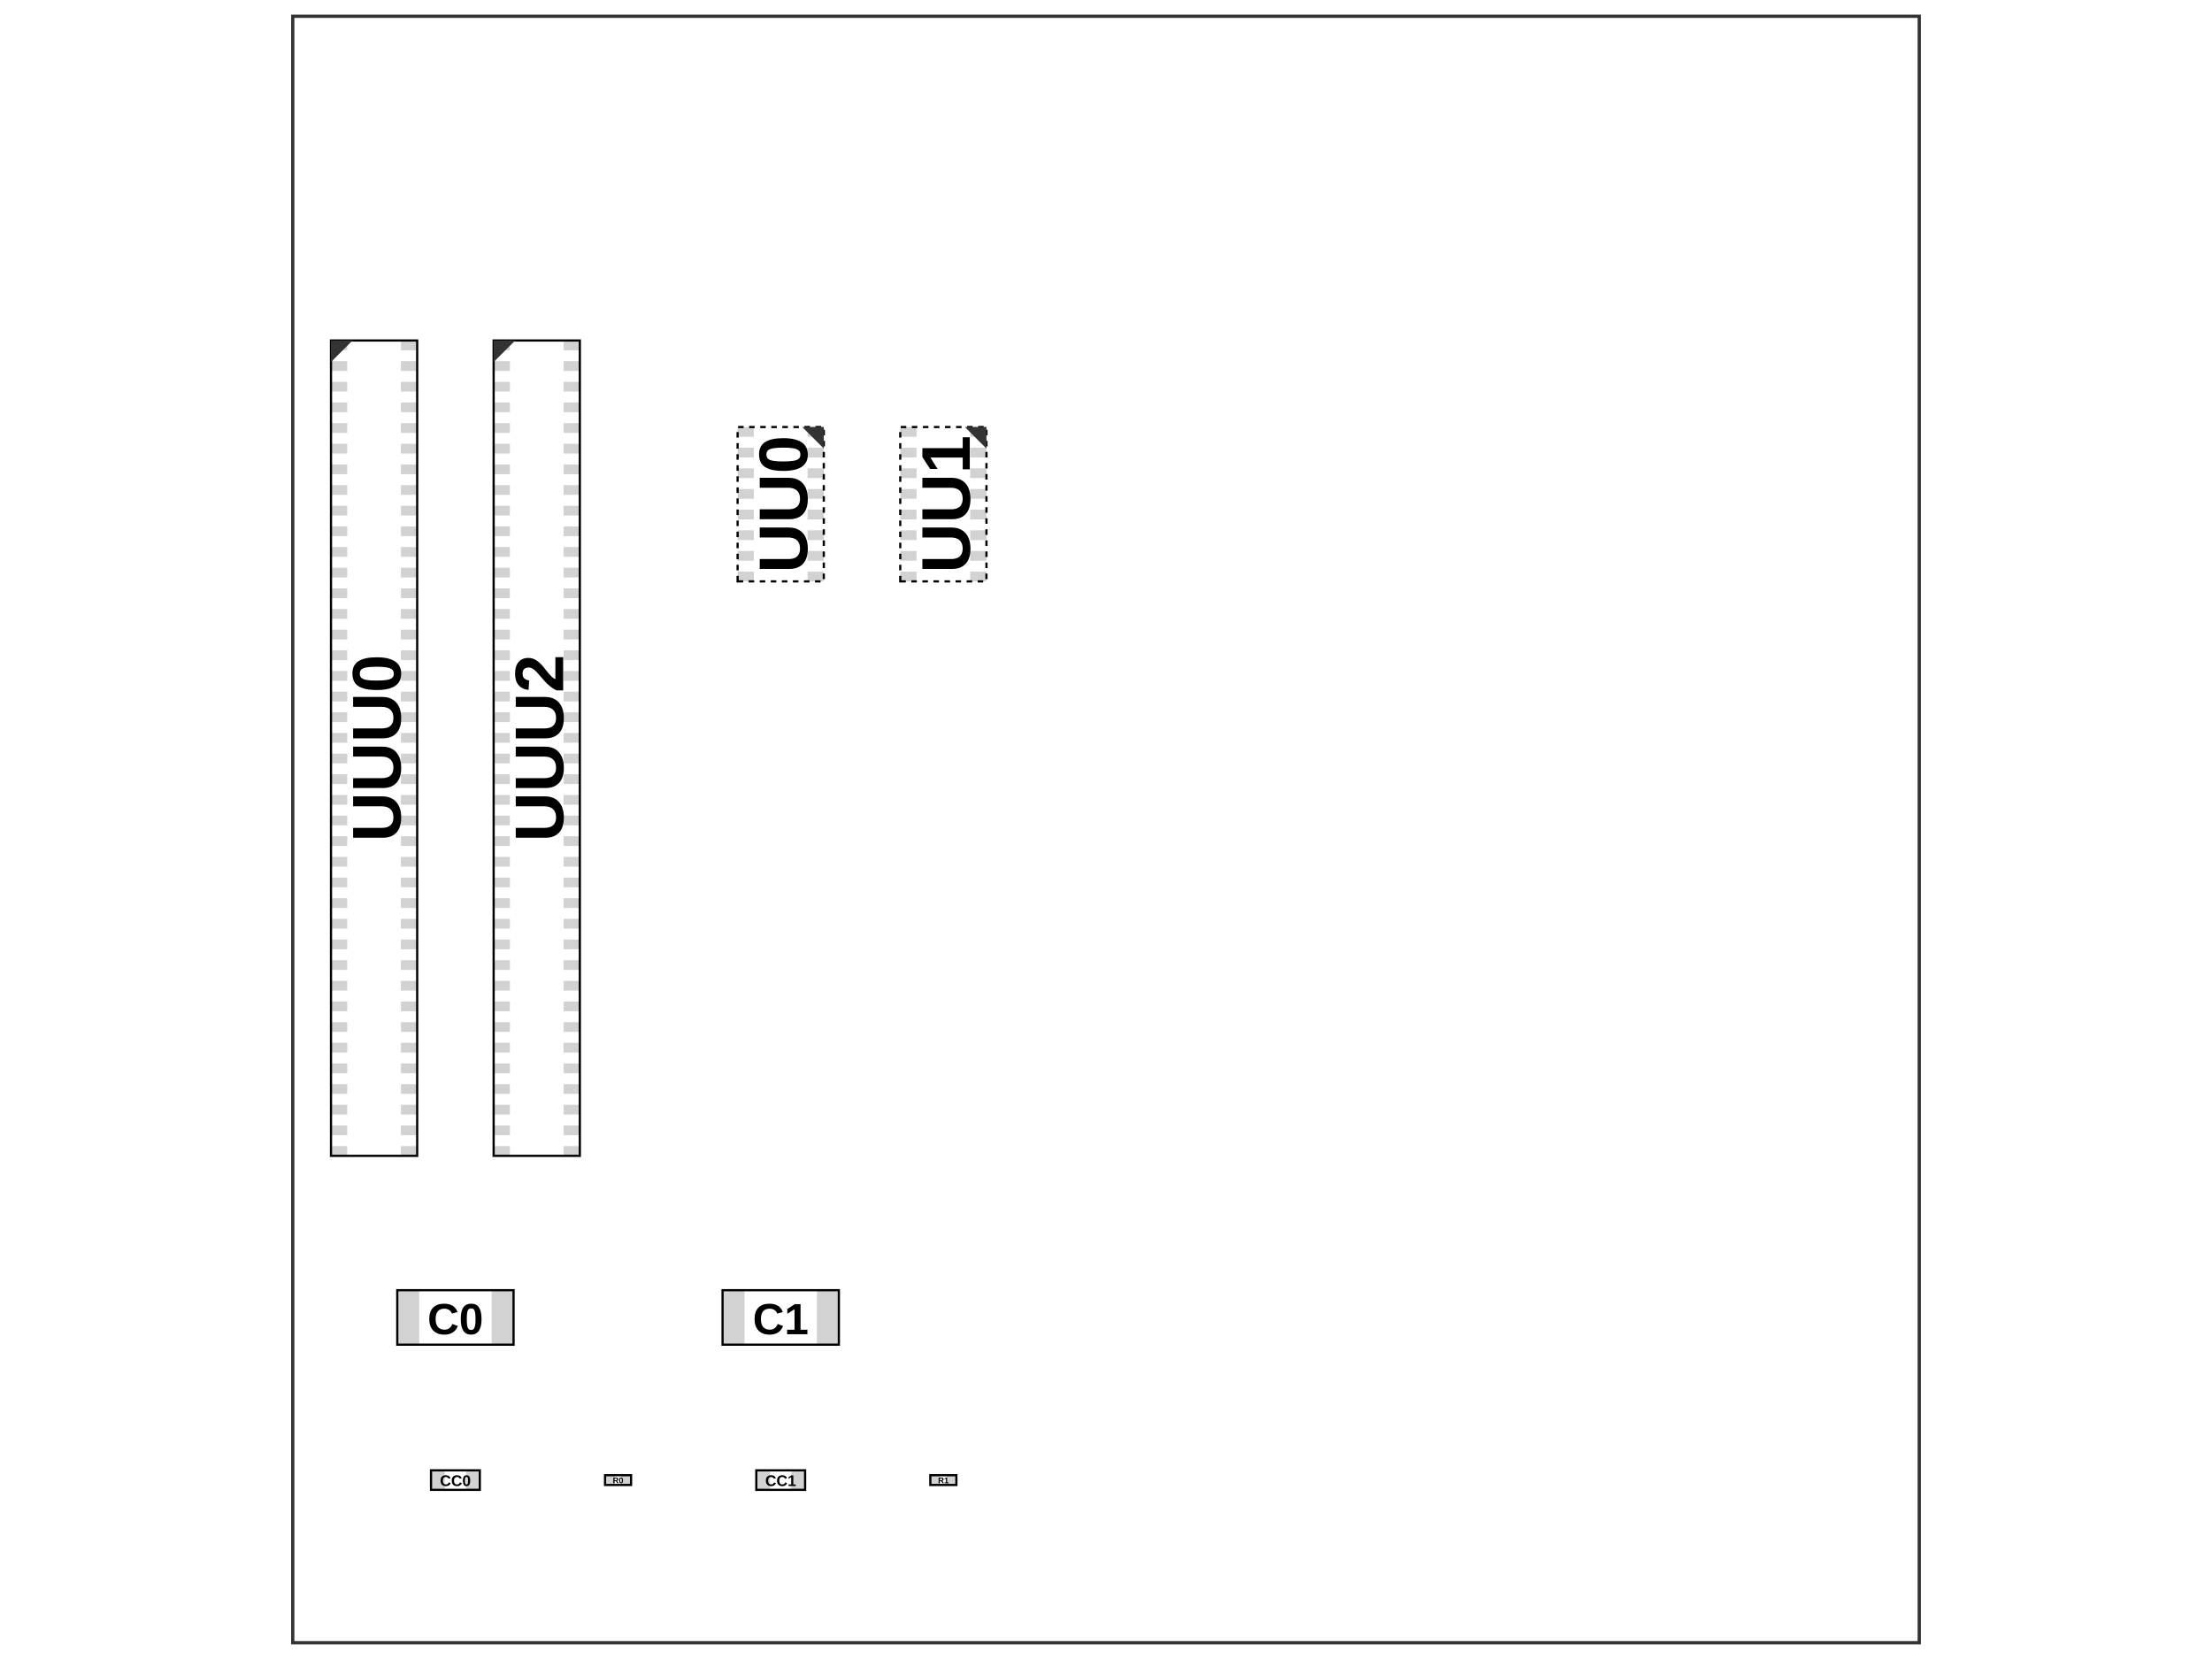
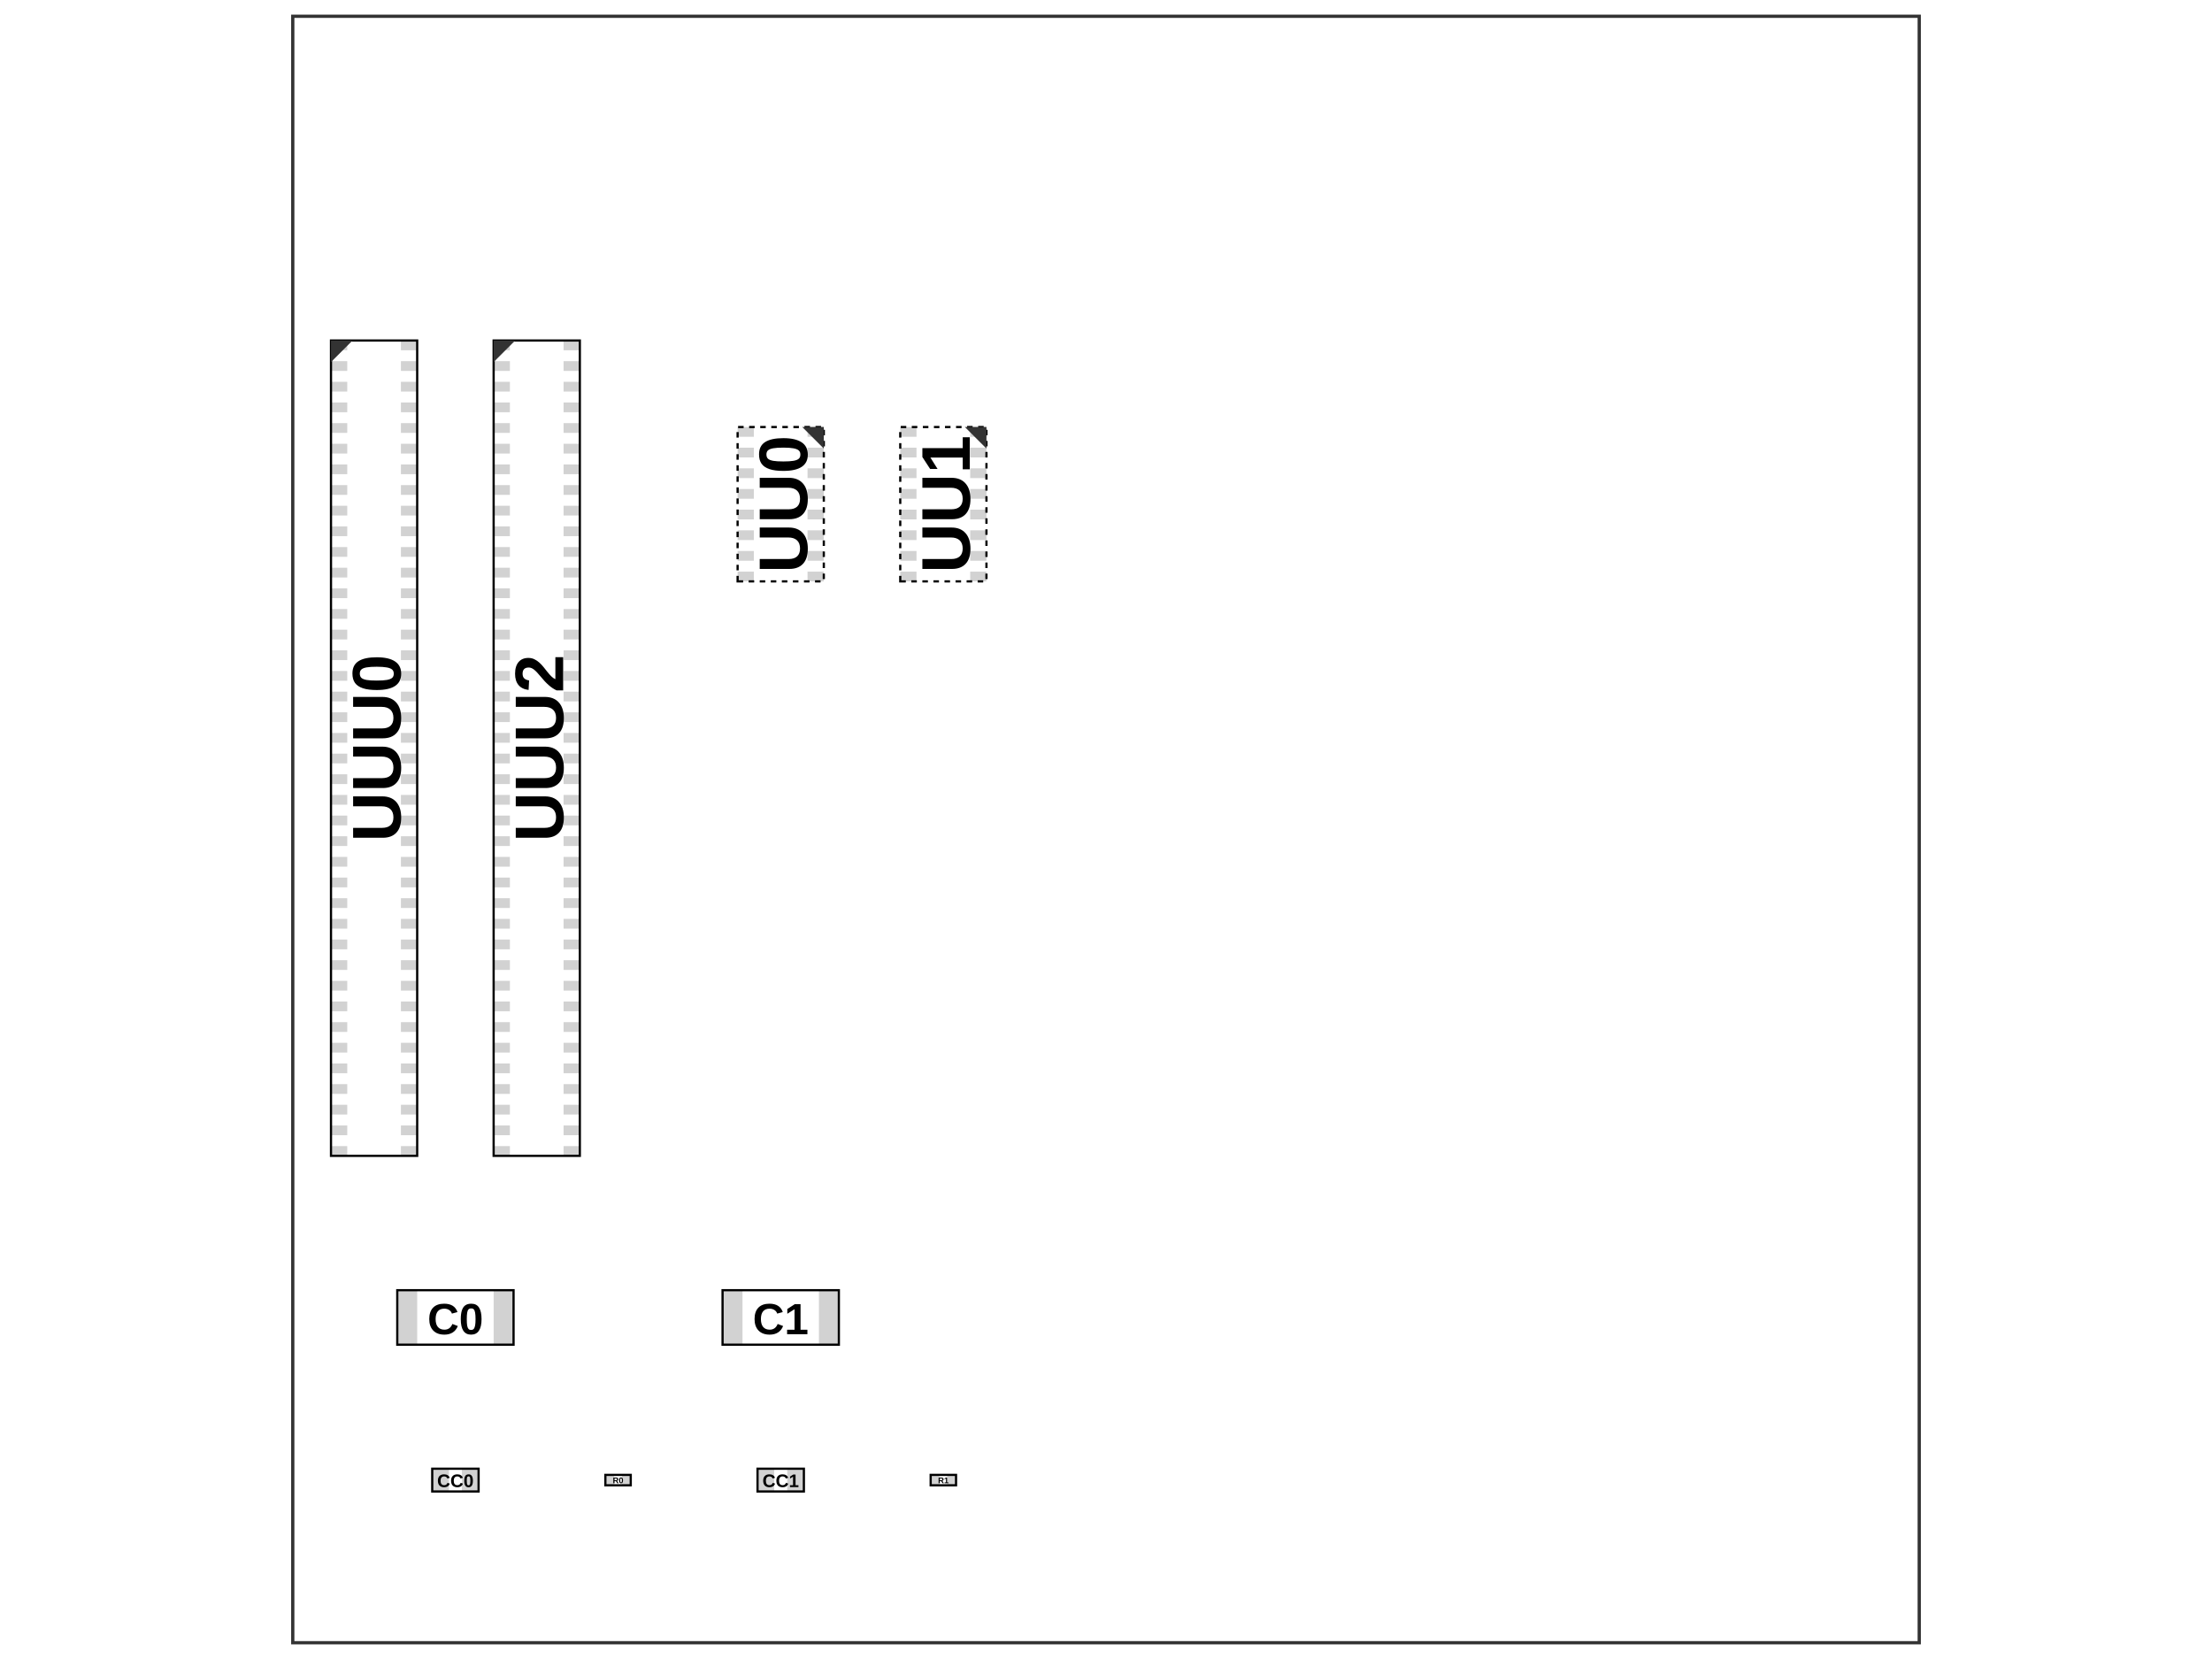
<svg xmlns="http://www.w3.org/2000/svg" width="800" height="600">
  <style>
              .assembly-component { 
                fill: none; 
                stroke: #000; 
              }
              .assembly-board { 
                fill: #f2f2f2; 
                stroke: rgb(0,0,0); 
                stroke-opacity: 0.8;
              }
              .assembly-component-label { 
                fill: #000; 
                font-family: Arial, serif;
                font-weight: bold;
                dominant-baseline: middle;
                text-anchor: middle;
              }
              .assembly-boundary { 
                fill: none; 
                stroke: #fff;
                stroke-width: 0.2; 
              }
            </style>
  <rect fill="#fff" x="0" y="0" width="800" height="600" />
  <rect class="assembly-boundary" x="105.882" y="5.882" width="588.235" height="588.235" />
  <path class="pcb-board" d="M 105.882 594.118 L 694.118 594.118 L 694.118 5.882 L 105.882 5.882 Z" fill="none" stroke="rgb(0,0,0)" stroke-opacity="0.8" stroke-width="1.176" />
-   <rect class="assembly-pad" fill="rgb(210, 210, 210)" x="218.824" y="533.529" width="3.529" height="3.529" data-layer="top" />
-   <rect class="assembly-pad" fill="rgb(210, 210, 210)" x="224.706" y="533.529" width="3.529" height="3.529" data-layer="top" />
-   <rect class="assembly-pad" fill="rgb(210, 210, 210)" x="336.471" y="533.529" width="3.529" height="3.529" data-layer="top" />
-   <rect class="assembly-pad" fill="rgb(210, 210, 210)" x="342.353" y="533.529" width="3.529" height="3.529" data-layer="top" />
-   <rect class="assembly-pad" fill="rgb(210, 210, 210)" x="143.676" y="466.618" width="7.941" height="19.706" data-layer="top" />
-   <rect class="assembly-pad" fill="rgb(210, 210, 210)" x="177.794" y="466.618" width="7.941" height="19.706" data-layer="top" />
-   <rect class="assembly-pad" fill="rgb(210, 210, 210)" x="261.324" y="466.618" width="7.941" height="19.706" data-layer="top" />
-   <rect class="assembly-pad" fill="rgb(210, 210, 210)" x="295.441" y="466.618" width="7.941" height="19.706" data-layer="top" />
-   <rect class="assembly-pad" fill="rgb(210, 210, 210)" x="155.882" y="531.765" width="5" height="7.059" data-layer="top" />
-   <rect class="assembly-pad" fill="rgb(210, 210, 210)" x="168.529" y="531.765" width="5" height="7.059" data-layer="top" />
-   <rect class="assembly-pad" fill="rgb(210, 210, 210)" x="273.529" y="531.765" width="5" height="7.059" data-layer="top" />
-   <rect class="assembly-pad" fill="rgb(210, 210, 210)" x="286.176" y="531.765" width="5" height="7.059" data-layer="top" />
+   <rect class="assembly-pad" fill="rgb(210, 210, 210)" x="218.941" y="533.412" width="3.176" height="3.765" data-layer="top" />
+   <rect class="assembly-pad" fill="rgb(210, 210, 210)" x="224.941" y="533.412" width="3.176" height="3.765" data-layer="top" />
+   <rect class="assembly-pad" fill="rgb(210, 210, 210)" x="336.588" y="533.412" width="3.176" height="3.765" data-layer="top" />
+   <rect class="assembly-pad" fill="rgb(210, 210, 210)" x="342.588" y="533.412" width="3.176" height="3.765" data-layer="top" />
+   <rect class="assembly-pad" fill="rgb(210, 210, 210)" x="143.676" y="466.618" width="7.206" height="19.706" data-layer="top" />
+   <rect class="assembly-pad" fill="rgb(210, 210, 210)" x="178.529" y="466.618" width="7.206" height="19.706" data-layer="top" />
+   <rect class="assembly-pad" fill="rgb(210, 210, 210)" x="261.324" y="466.618" width="7.206" height="19.706" data-layer="top" />
+   <rect class="assembly-pad" fill="rgb(210, 210, 210)" x="296.176" y="466.618" width="7.206" height="19.706" data-layer="top" />
+   <rect class="assembly-pad" fill="rgb(210, 210, 210)" x="156.324" y="531.176" width="6.029" height="8.235" data-layer="top" />
+   <rect class="assembly-pad" fill="rgb(210, 210, 210)" x="167.059" y="531.176" width="6.029" height="8.235" data-layer="top" />
+   <rect class="assembly-pad" fill="rgb(210, 210, 210)" x="273.971" y="531.176" width="6.029" height="8.235" data-layer="top" />
+   <rect class="assembly-pad" fill="rgb(210, 210, 210)" x="284.706" y="531.176" width="6.029" height="8.235" data-layer="top" />
  <rect class="assembly-pad" fill="rgb(210, 210, 210)" x="292.059" y="154.441" width="5.882" height="3.529" data-layer="bottom" />
  <rect class="assembly-pad" fill="rgb(210, 210, 210)" x="292.059" y="161.912" width="5.882" height="3.529" data-layer="bottom" />
  <rect class="assembly-pad" fill="rgb(210, 210, 210)" x="292.059" y="169.382" width="5.882" height="3.529" data-layer="bottom" />
  <rect class="assembly-pad" fill="rgb(210, 210, 210)" x="292.059" y="176.853" width="5.882" height="3.529" data-layer="bottom" />
  <rect class="assembly-pad" fill="rgb(210, 210, 210)" x="292.059" y="184.324" width="5.882" height="3.529" data-layer="bottom" />
  <rect class="assembly-pad" fill="rgb(210, 210, 210)" x="292.059" y="191.794" width="5.882" height="3.529" data-layer="bottom" />
  <rect class="assembly-pad" fill="rgb(210, 210, 210)" x="292.059" y="199.265" width="5.882" height="3.529" data-layer="bottom" />
  <rect class="assembly-pad" fill="rgb(210, 210, 210)" x="292.059" y="206.735" width="5.882" height="3.529" data-layer="bottom" />
  <rect class="assembly-pad" fill="rgb(210, 210, 210)" x="266.765" y="206.735" width="5.882" height="3.529" data-layer="bottom" />
  <rect class="assembly-pad" fill="rgb(210, 210, 210)" x="266.765" y="199.265" width="5.882" height="3.529" data-layer="bottom" />
  <rect class="assembly-pad" fill="rgb(210, 210, 210)" x="266.765" y="191.794" width="5.882" height="3.529" data-layer="bottom" />
  <rect class="assembly-pad" fill="rgb(210, 210, 210)" x="266.765" y="184.324" width="5.882" height="3.529" data-layer="bottom" />
  <rect class="assembly-pad" fill="rgb(210, 210, 210)" x="266.765" y="176.853" width="5.882" height="3.529" data-layer="bottom" />
  <rect class="assembly-pad" fill="rgb(210, 210, 210)" x="266.765" y="169.382" width="5.882" height="3.529" data-layer="bottom" />
  <rect class="assembly-pad" fill="rgb(210, 210, 210)" x="266.765" y="161.912" width="5.882" height="3.529" data-layer="bottom" />
  <rect class="assembly-pad" fill="rgb(210, 210, 210)" x="266.765" y="154.441" width="5.882" height="3.529" data-layer="bottom" />
  <rect class="assembly-pad" fill="rgb(210, 210, 210)" x="350.882" y="154.441" width="5.882" height="3.529" data-layer="bottom" />
  <rect class="assembly-pad" fill="rgb(210, 210, 210)" x="350.882" y="161.912" width="5.882" height="3.529" data-layer="bottom" />
  <rect class="assembly-pad" fill="rgb(210, 210, 210)" x="350.882" y="169.382" width="5.882" height="3.529" data-layer="bottom" />
  <rect class="assembly-pad" fill="rgb(210, 210, 210)" x="350.882" y="176.853" width="5.882" height="3.529" data-layer="bottom" />
  <rect class="assembly-pad" fill="rgb(210, 210, 210)" x="350.882" y="184.324" width="5.882" height="3.529" data-layer="bottom" />
  <rect class="assembly-pad" fill="rgb(210, 210, 210)" x="350.882" y="191.794" width="5.882" height="3.529" data-layer="bottom" />
  <rect class="assembly-pad" fill="rgb(210, 210, 210)" x="350.882" y="199.265" width="5.882" height="3.529" data-layer="bottom" />
  <rect class="assembly-pad" fill="rgb(210, 210, 210)" x="350.882" y="206.735" width="5.882" height="3.529" data-layer="bottom" />
  <rect class="assembly-pad" fill="rgb(210, 210, 210)" x="325.588" y="206.735" width="5.882" height="3.529" data-layer="bottom" />
  <rect class="assembly-pad" fill="rgb(210, 210, 210)" x="325.588" y="199.265" width="5.882" height="3.529" data-layer="bottom" />
  <rect class="assembly-pad" fill="rgb(210, 210, 210)" x="325.588" y="191.794" width="5.882" height="3.529" data-layer="bottom" />
  <rect class="assembly-pad" fill="rgb(210, 210, 210)" x="325.588" y="184.324" width="5.882" height="3.529" data-layer="bottom" />
  <rect class="assembly-pad" fill="rgb(210, 210, 210)" x="325.588" y="176.853" width="5.882" height="3.529" data-layer="bottom" />
  <rect class="assembly-pad" fill="rgb(210, 210, 210)" x="325.588" y="169.382" width="5.882" height="3.529" data-layer="bottom" />
  <rect class="assembly-pad" fill="rgb(210, 210, 210)" x="325.588" y="161.912" width="5.882" height="3.529" data-layer="bottom" />
  <rect class="assembly-pad" fill="rgb(210, 210, 210)" x="325.588" y="154.441" width="5.882" height="3.529" data-layer="bottom" />
  <rect class="assembly-pad" fill="rgb(210, 210, 210)" x="119.706" y="123.147" width="5.882" height="3.529" data-layer="top" />
  <rect class="assembly-pad" fill="rgb(210, 210, 210)" x="119.706" y="130.618" width="5.882" height="3.529" data-layer="top" />
  <rect class="assembly-pad" fill="rgb(210, 210, 210)" x="119.706" y="138.088" width="5.882" height="3.529" data-layer="top" />
  <rect class="assembly-pad" fill="rgb(210, 210, 210)" x="119.706" y="145.559" width="5.882" height="3.529" data-layer="top" />
  <rect class="assembly-pad" fill="rgb(210, 210, 210)" x="119.706" y="153.029" width="5.882" height="3.529" data-layer="top" />
  <rect class="assembly-pad" fill="rgb(210, 210, 210)" x="119.706" y="160.5" width="5.882" height="3.529" data-layer="top" />
  <rect class="assembly-pad" fill="rgb(210, 210, 210)" x="119.706" y="167.971" width="5.882" height="3.529" data-layer="top" />
  <rect class="assembly-pad" fill="rgb(210, 210, 210)" x="119.706" y="175.441" width="5.882" height="3.529" data-layer="top" />
  <rect class="assembly-pad" fill="rgb(210, 210, 210)" x="119.706" y="182.912" width="5.882" height="3.529" data-layer="top" />
  <rect class="assembly-pad" fill="rgb(210, 210, 210)" x="119.706" y="190.382" width="5.882" height="3.529" data-layer="top" />
  <rect class="assembly-pad" fill="rgb(210, 210, 210)" x="119.706" y="197.853" width="5.882" height="3.529" data-layer="top" />
  <rect class="assembly-pad" fill="rgb(210, 210, 210)" x="119.706" y="205.324" width="5.882" height="3.529" data-layer="top" />
  <rect class="assembly-pad" fill="rgb(210, 210, 210)" x="119.706" y="212.794" width="5.882" height="3.529" data-layer="top" />
  <rect class="assembly-pad" fill="rgb(210, 210, 210)" x="119.706" y="220.265" width="5.882" height="3.529" data-layer="top" />
  <rect class="assembly-pad" fill="rgb(210, 210, 210)" x="119.706" y="227.735" width="5.882" height="3.529" data-layer="top" />
  <rect class="assembly-pad" fill="rgb(210, 210, 210)" x="119.706" y="235.206" width="5.882" height="3.529" data-layer="top" />
  <rect class="assembly-pad" fill="rgb(210, 210, 210)" x="119.706" y="242.676" width="5.882" height="3.529" data-layer="top" />
  <rect class="assembly-pad" fill="rgb(210, 210, 210)" x="119.706" y="250.147" width="5.882" height="3.529" data-layer="top" />
  <rect class="assembly-pad" fill="rgb(210, 210, 210)" x="119.706" y="257.618" width="5.882" height="3.529" data-layer="top" />
  <rect class="assembly-pad" fill="rgb(210, 210, 210)" x="119.706" y="265.088" width="5.882" height="3.529" data-layer="top" />
  <rect class="assembly-pad" fill="rgb(210, 210, 210)" x="119.706" y="272.559" width="5.882" height="3.529" data-layer="top" />
  <rect class="assembly-pad" fill="rgb(210, 210, 210)" x="119.706" y="280.029" width="5.882" height="3.529" data-layer="top" />
  <rect class="assembly-pad" fill="rgb(210, 210, 210)" x="119.706" y="287.5" width="5.882" height="3.529" data-layer="top" />
  <rect class="assembly-pad" fill="rgb(210, 210, 210)" x="119.706" y="294.971" width="5.882" height="3.529" data-layer="top" />
  <rect class="assembly-pad" fill="rgb(210, 210, 210)" x="119.706" y="302.441" width="5.882" height="3.529" data-layer="top" />
  <rect class="assembly-pad" fill="rgb(210, 210, 210)" x="119.706" y="309.912" width="5.882" height="3.529" data-layer="top" />
  <rect class="assembly-pad" fill="rgb(210, 210, 210)" x="119.706" y="317.382" width="5.882" height="3.529" data-layer="top" />
  <rect class="assembly-pad" fill="rgb(210, 210, 210)" x="119.706" y="324.853" width="5.882" height="3.529" data-layer="top" />
  <rect class="assembly-pad" fill="rgb(210, 210, 210)" x="119.706" y="332.324" width="5.882" height="3.529" data-layer="top" />
  <rect class="assembly-pad" fill="rgb(210, 210, 210)" x="119.706" y="339.794" width="5.882" height="3.529" data-layer="top" />
  <rect class="assembly-pad" fill="rgb(210, 210, 210)" x="119.706" y="347.265" width="5.882" height="3.529" data-layer="top" />
  <rect class="assembly-pad" fill="rgb(210, 210, 210)" x="119.706" y="354.735" width="5.882" height="3.529" data-layer="top" />
  <rect class="assembly-pad" fill="rgb(210, 210, 210)" x="119.706" y="362.206" width="5.882" height="3.529" data-layer="top" />
  <rect class="assembly-pad" fill="rgb(210, 210, 210)" x="119.706" y="369.676" width="5.882" height="3.529" data-layer="top" />
  <rect class="assembly-pad" fill="rgb(210, 210, 210)" x="119.706" y="377.147" width="5.882" height="3.529" data-layer="top" />
  <rect class="assembly-pad" fill="rgb(210, 210, 210)" x="119.706" y="384.618" width="5.882" height="3.529" data-layer="top" />
  <rect class="assembly-pad" fill="rgb(210, 210, 210)" x="119.706" y="392.088" width="5.882" height="3.529" data-layer="top" />
  <rect class="assembly-pad" fill="rgb(210, 210, 210)" x="119.706" y="399.559" width="5.882" height="3.529" data-layer="top" />
  <rect class="assembly-pad" fill="rgb(210, 210, 210)" x="119.706" y="407.029" width="5.882" height="3.529" data-layer="top" />
  <rect class="assembly-pad" fill="rgb(210, 210, 210)" x="119.706" y="414.5" width="5.882" height="3.529" data-layer="top" />
  <rect class="assembly-pad" fill="rgb(210, 210, 210)" x="145" y="414.5" width="5.882" height="3.529" data-layer="top" />
  <rect class="assembly-pad" fill="rgb(210, 210, 210)" x="145" y="407.029" width="5.882" height="3.529" data-layer="top" />
  <rect class="assembly-pad" fill="rgb(210, 210, 210)" x="145" y="399.559" width="5.882" height="3.529" data-layer="top" />
  <rect class="assembly-pad" fill="rgb(210, 210, 210)" x="145" y="392.088" width="5.882" height="3.529" data-layer="top" />
  <rect class="assembly-pad" fill="rgb(210, 210, 210)" x="145" y="384.618" width="5.882" height="3.529" data-layer="top" />
  <rect class="assembly-pad" fill="rgb(210, 210, 210)" x="145" y="377.147" width="5.882" height="3.529" data-layer="top" />
  <rect class="assembly-pad" fill="rgb(210, 210, 210)" x="145" y="369.676" width="5.882" height="3.529" data-layer="top" />
  <rect class="assembly-pad" fill="rgb(210, 210, 210)" x="145" y="362.206" width="5.882" height="3.529" data-layer="top" />
  <rect class="assembly-pad" fill="rgb(210, 210, 210)" x="145" y="354.735" width="5.882" height="3.529" data-layer="top" />
  <rect class="assembly-pad" fill="rgb(210, 210, 210)" x="145" y="347.265" width="5.882" height="3.529" data-layer="top" />
  <rect class="assembly-pad" fill="rgb(210, 210, 210)" x="145" y="339.794" width="5.882" height="3.529" data-layer="top" />
  <rect class="assembly-pad" fill="rgb(210, 210, 210)" x="145" y="332.324" width="5.882" height="3.529" data-layer="top" />
  <rect class="assembly-pad" fill="rgb(210, 210, 210)" x="145" y="324.853" width="5.882" height="3.529" data-layer="top" />
  <rect class="assembly-pad" fill="rgb(210, 210, 210)" x="145" y="317.382" width="5.882" height="3.529" data-layer="top" />
  <rect class="assembly-pad" fill="rgb(210, 210, 210)" x="145" y="309.912" width="5.882" height="3.529" data-layer="top" />
  <rect class="assembly-pad" fill="rgb(210, 210, 210)" x="145" y="302.441" width="5.882" height="3.529" data-layer="top" />
  <rect class="assembly-pad" fill="rgb(210, 210, 210)" x="145" y="294.971" width="5.882" height="3.529" data-layer="top" />
  <rect class="assembly-pad" fill="rgb(210, 210, 210)" x="145" y="287.5" width="5.882" height="3.529" data-layer="top" />
  <rect class="assembly-pad" fill="rgb(210, 210, 210)" x="145" y="280.029" width="5.882" height="3.529" data-layer="top" />
  <rect class="assembly-pad" fill="rgb(210, 210, 210)" x="145" y="272.559" width="5.882" height="3.529" data-layer="top" />
  <rect class="assembly-pad" fill="rgb(210, 210, 210)" x="145" y="265.088" width="5.882" height="3.529" data-layer="top" />
  <rect class="assembly-pad" fill="rgb(210, 210, 210)" x="145" y="257.618" width="5.882" height="3.529" data-layer="top" />
  <rect class="assembly-pad" fill="rgb(210, 210, 210)" x="145" y="250.147" width="5.882" height="3.529" data-layer="top" />
  <rect class="assembly-pad" fill="rgb(210, 210, 210)" x="145" y="242.676" width="5.882" height="3.529" data-layer="top" />
  <rect class="assembly-pad" fill="rgb(210, 210, 210)" x="145" y="235.206" width="5.882" height="3.529" data-layer="top" />
  <rect class="assembly-pad" fill="rgb(210, 210, 210)" x="145" y="227.735" width="5.882" height="3.529" data-layer="top" />
  <rect class="assembly-pad" fill="rgb(210, 210, 210)" x="145" y="220.265" width="5.882" height="3.529" data-layer="top" />
  <rect class="assembly-pad" fill="rgb(210, 210, 210)" x="145" y="212.794" width="5.882" height="3.529" data-layer="top" />
  <rect class="assembly-pad" fill="rgb(210, 210, 210)" x="145" y="205.324" width="5.882" height="3.529" data-layer="top" />
  <rect class="assembly-pad" fill="rgb(210, 210, 210)" x="145" y="197.853" width="5.882" height="3.529" data-layer="top" />
  <rect class="assembly-pad" fill="rgb(210, 210, 210)" x="145" y="190.382" width="5.882" height="3.529" data-layer="top" />
  <rect class="assembly-pad" fill="rgb(210, 210, 210)" x="145" y="182.912" width="5.882" height="3.529" data-layer="top" />
  <rect class="assembly-pad" fill="rgb(210, 210, 210)" x="145" y="175.441" width="5.882" height="3.529" data-layer="top" />
  <rect class="assembly-pad" fill="rgb(210, 210, 210)" x="145" y="167.971" width="5.882" height="3.529" data-layer="top" />
  <rect class="assembly-pad" fill="rgb(210, 210, 210)" x="145" y="160.5" width="5.882" height="3.529" data-layer="top" />
  <rect class="assembly-pad" fill="rgb(210, 210, 210)" x="145" y="153.029" width="5.882" height="3.529" data-layer="top" />
  <rect class="assembly-pad" fill="rgb(210, 210, 210)" x="145" y="145.559" width="5.882" height="3.529" data-layer="top" />
  <rect class="assembly-pad" fill="rgb(210, 210, 210)" x="145" y="138.088" width="5.882" height="3.529" data-layer="top" />
  <rect class="assembly-pad" fill="rgb(210, 210, 210)" x="145" y="130.618" width="5.882" height="3.529" data-layer="top" />
  <rect class="assembly-pad" fill="rgb(210, 210, 210)" x="145" y="123.147" width="5.882" height="3.529" data-layer="top" />
  <rect class="assembly-pad" fill="rgb(210, 210, 210)" x="178.529" y="123.147" width="5.882" height="3.529" data-layer="top" />
  <rect class="assembly-pad" fill="rgb(210, 210, 210)" x="178.529" y="130.618" width="5.882" height="3.529" data-layer="top" />
  <rect class="assembly-pad" fill="rgb(210, 210, 210)" x="178.529" y="138.088" width="5.882" height="3.529" data-layer="top" />
  <rect class="assembly-pad" fill="rgb(210, 210, 210)" x="178.529" y="145.559" width="5.882" height="3.529" data-layer="top" />
  <rect class="assembly-pad" fill="rgb(210, 210, 210)" x="178.529" y="153.029" width="5.882" height="3.529" data-layer="top" />
  <rect class="assembly-pad" fill="rgb(210, 210, 210)" x="178.529" y="160.5" width="5.882" height="3.529" data-layer="top" />
  <rect class="assembly-pad" fill="rgb(210, 210, 210)" x="178.529" y="167.971" width="5.882" height="3.529" data-layer="top" />
  <rect class="assembly-pad" fill="rgb(210, 210, 210)" x="178.529" y="175.441" width="5.882" height="3.529" data-layer="top" />
  <rect class="assembly-pad" fill="rgb(210, 210, 210)" x="178.529" y="182.912" width="5.882" height="3.529" data-layer="top" />
  <rect class="assembly-pad" fill="rgb(210, 210, 210)" x="178.529" y="190.382" width="5.882" height="3.529" data-layer="top" />
  <rect class="assembly-pad" fill="rgb(210, 210, 210)" x="178.529" y="197.853" width="5.882" height="3.529" data-layer="top" />
  <rect class="assembly-pad" fill="rgb(210, 210, 210)" x="178.529" y="205.324" width="5.882" height="3.529" data-layer="top" />
  <rect class="assembly-pad" fill="rgb(210, 210, 210)" x="178.529" y="212.794" width="5.882" height="3.529" data-layer="top" />
  <rect class="assembly-pad" fill="rgb(210, 210, 210)" x="178.529" y="220.265" width="5.882" height="3.529" data-layer="top" />
  <rect class="assembly-pad" fill="rgb(210, 210, 210)" x="178.529" y="227.735" width="5.882" height="3.529" data-layer="top" />
  <rect class="assembly-pad" fill="rgb(210, 210, 210)" x="178.529" y="235.206" width="5.882" height="3.529" data-layer="top" />
  <rect class="assembly-pad" fill="rgb(210, 210, 210)" x="178.529" y="242.676" width="5.882" height="3.529" data-layer="top" />
  <rect class="assembly-pad" fill="rgb(210, 210, 210)" x="178.529" y="250.147" width="5.882" height="3.529" data-layer="top" />
  <rect class="assembly-pad" fill="rgb(210, 210, 210)" x="178.529" y="257.618" width="5.882" height="3.529" data-layer="top" />
  <rect class="assembly-pad" fill="rgb(210, 210, 210)" x="178.529" y="265.088" width="5.882" height="3.529" data-layer="top" />
  <rect class="assembly-pad" fill="rgb(210, 210, 210)" x="178.529" y="272.559" width="5.882" height="3.529" data-layer="top" />
  <rect class="assembly-pad" fill="rgb(210, 210, 210)" x="178.529" y="280.029" width="5.882" height="3.529" data-layer="top" />
  <rect class="assembly-pad" fill="rgb(210, 210, 210)" x="178.529" y="287.5" width="5.882" height="3.529" data-layer="top" />
  <rect class="assembly-pad" fill="rgb(210, 210, 210)" x="178.529" y="294.971" width="5.882" height="3.529" data-layer="top" />
  <rect class="assembly-pad" fill="rgb(210, 210, 210)" x="178.529" y="302.441" width="5.882" height="3.529" data-layer="top" />
  <rect class="assembly-pad" fill="rgb(210, 210, 210)" x="178.529" y="309.912" width="5.882" height="3.529" data-layer="top" />
  <rect class="assembly-pad" fill="rgb(210, 210, 210)" x="178.529" y="317.382" width="5.882" height="3.529" data-layer="top" />
  <rect class="assembly-pad" fill="rgb(210, 210, 210)" x="178.529" y="324.853" width="5.882" height="3.529" data-layer="top" />
  <rect class="assembly-pad" fill="rgb(210, 210, 210)" x="178.529" y="332.324" width="5.882" height="3.529" data-layer="top" />
  <rect class="assembly-pad" fill="rgb(210, 210, 210)" x="178.529" y="339.794" width="5.882" height="3.529" data-layer="top" />
  <rect class="assembly-pad" fill="rgb(210, 210, 210)" x="178.529" y="347.265" width="5.882" height="3.529" data-layer="top" />
  <rect class="assembly-pad" fill="rgb(210, 210, 210)" x="178.529" y="354.735" width="5.882" height="3.529" data-layer="top" />
  <rect class="assembly-pad" fill="rgb(210, 210, 210)" x="178.529" y="362.206" width="5.882" height="3.529" data-layer="top" />
  <rect class="assembly-pad" fill="rgb(210, 210, 210)" x="178.529" y="369.676" width="5.882" height="3.529" data-layer="top" />
  <rect class="assembly-pad" fill="rgb(210, 210, 210)" x="178.529" y="377.147" width="5.882" height="3.529" data-layer="top" />
  <rect class="assembly-pad" fill="rgb(210, 210, 210)" x="178.529" y="384.618" width="5.882" height="3.529" data-layer="top" />
  <rect class="assembly-pad" fill="rgb(210, 210, 210)" x="178.529" y="392.088" width="5.882" height="3.529" data-layer="top" />
  <rect class="assembly-pad" fill="rgb(210, 210, 210)" x="178.529" y="399.559" width="5.882" height="3.529" data-layer="top" />
  <rect class="assembly-pad" fill="rgb(210, 210, 210)" x="178.529" y="407.029" width="5.882" height="3.529" data-layer="top" />
  <rect class="assembly-pad" fill="rgb(210, 210, 210)" x="178.529" y="414.5" width="5.882" height="3.529" data-layer="top" />
  <rect class="assembly-pad" fill="rgb(210, 210, 210)" x="203.824" y="414.5" width="5.882" height="3.529" data-layer="top" />
  <rect class="assembly-pad" fill="rgb(210, 210, 210)" x="203.824" y="407.029" width="5.882" height="3.529" data-layer="top" />
  <rect class="assembly-pad" fill="rgb(210, 210, 210)" x="203.824" y="399.559" width="5.882" height="3.529" data-layer="top" />
  <rect class="assembly-pad" fill="rgb(210, 210, 210)" x="203.824" y="392.088" width="5.882" height="3.529" data-layer="top" />
  <rect class="assembly-pad" fill="rgb(210, 210, 210)" x="203.824" y="384.618" width="5.882" height="3.529" data-layer="top" />
  <rect class="assembly-pad" fill="rgb(210, 210, 210)" x="203.824" y="377.147" width="5.882" height="3.529" data-layer="top" />
  <rect class="assembly-pad" fill="rgb(210, 210, 210)" x="203.824" y="369.676" width="5.882" height="3.529" data-layer="top" />
  <rect class="assembly-pad" fill="rgb(210, 210, 210)" x="203.824" y="362.206" width="5.882" height="3.529" data-layer="top" />
  <rect class="assembly-pad" fill="rgb(210, 210, 210)" x="203.824" y="354.735" width="5.882" height="3.529" data-layer="top" />
  <rect class="assembly-pad" fill="rgb(210, 210, 210)" x="203.824" y="347.265" width="5.882" height="3.529" data-layer="top" />
  <rect class="assembly-pad" fill="rgb(210, 210, 210)" x="203.824" y="339.794" width="5.882" height="3.529" data-layer="top" />
  <rect class="assembly-pad" fill="rgb(210, 210, 210)" x="203.824" y="332.324" width="5.882" height="3.529" data-layer="top" />
  <rect class="assembly-pad" fill="rgb(210, 210, 210)" x="203.824" y="324.853" width="5.882" height="3.529" data-layer="top" />
  <rect class="assembly-pad" fill="rgb(210, 210, 210)" x="203.824" y="317.382" width="5.882" height="3.529" data-layer="top" />
  <rect class="assembly-pad" fill="rgb(210, 210, 210)" x="203.824" y="309.912" width="5.882" height="3.529" data-layer="top" />
  <rect class="assembly-pad" fill="rgb(210, 210, 210)" x="203.824" y="302.441" width="5.882" height="3.529" data-layer="top" />
  <rect class="assembly-pad" fill="rgb(210, 210, 210)" x="203.824" y="294.971" width="5.882" height="3.529" data-layer="top" />
  <rect class="assembly-pad" fill="rgb(210, 210, 210)" x="203.824" y="287.5" width="5.882" height="3.529" data-layer="top" />
  <rect class="assembly-pad" fill="rgb(210, 210, 210)" x="203.824" y="280.029" width="5.882" height="3.529" data-layer="top" />
  <rect class="assembly-pad" fill="rgb(210, 210, 210)" x="203.824" y="272.559" width="5.882" height="3.529" data-layer="top" />
  <rect class="assembly-pad" fill="rgb(210, 210, 210)" x="203.824" y="265.088" width="5.882" height="3.529" data-layer="top" />
  <rect class="assembly-pad" fill="rgb(210, 210, 210)" x="203.824" y="257.618" width="5.882" height="3.529" data-layer="top" />
  <rect class="assembly-pad" fill="rgb(210, 210, 210)" x="203.824" y="250.147" width="5.882" height="3.529" data-layer="top" />
  <rect class="assembly-pad" fill="rgb(210, 210, 210)" x="203.824" y="242.676" width="5.882" height="3.529" data-layer="top" />
  <rect class="assembly-pad" fill="rgb(210, 210, 210)" x="203.824" y="235.206" width="5.882" height="3.529" data-layer="top" />
  <rect class="assembly-pad" fill="rgb(210, 210, 210)" x="203.824" y="227.735" width="5.882" height="3.529" data-layer="top" />
  <rect class="assembly-pad" fill="rgb(210, 210, 210)" x="203.824" y="220.265" width="5.882" height="3.529" data-layer="top" />
  <rect class="assembly-pad" fill="rgb(210, 210, 210)" x="203.824" y="212.794" width="5.882" height="3.529" data-layer="top" />
  <rect class="assembly-pad" fill="rgb(210, 210, 210)" x="203.824" y="205.324" width="5.882" height="3.529" data-layer="top" />
  <rect class="assembly-pad" fill="rgb(210, 210, 210)" x="203.824" y="197.853" width="5.882" height="3.529" data-layer="top" />
  <rect class="assembly-pad" fill="rgb(210, 210, 210)" x="203.824" y="190.382" width="5.882" height="3.529" data-layer="top" />
  <rect class="assembly-pad" fill="rgb(210, 210, 210)" x="203.824" y="182.912" width="5.882" height="3.529" data-layer="top" />
  <rect class="assembly-pad" fill="rgb(210, 210, 210)" x="203.824" y="175.441" width="5.882" height="3.529" data-layer="top" />
  <rect class="assembly-pad" fill="rgb(210, 210, 210)" x="203.824" y="167.971" width="5.882" height="3.529" data-layer="top" />
  <rect class="assembly-pad" fill="rgb(210, 210, 210)" x="203.824" y="160.5" width="5.882" height="3.529" data-layer="top" />
  <rect class="assembly-pad" fill="rgb(210, 210, 210)" x="203.824" y="153.029" width="5.882" height="3.529" data-layer="top" />
  <rect class="assembly-pad" fill="rgb(210, 210, 210)" x="203.824" y="145.559" width="5.882" height="3.529" data-layer="top" />
  <rect class="assembly-pad" fill="rgb(210, 210, 210)" x="203.824" y="138.088" width="5.882" height="3.529" data-layer="top" />
  <rect class="assembly-pad" fill="rgb(210, 210, 210)" x="203.824" y="130.618" width="5.882" height="3.529" data-layer="top" />
  <rect class="assembly-pad" fill="rgb(210, 210, 210)" x="203.824" y="123.147" width="5.882" height="3.529" data-layer="top" />
  <g transform="translate(223.5294, 535.2941) scale(1, -1)">
-     <path class="assembly-component" d="M-4.706,-1.765 L4.706,-1.765 L4.706,1.765 L-4.706,1.765 Z" stroke-width="0.80" transform="rotate(0)" stroke-dasharray="" />
+     <path class="assembly-component" d="M-4.588,-1.882 L4.588,-1.882 L4.588,1.882 L-4.588,1.882 Z" stroke-width="0.80" transform="rotate(0)" stroke-dasharray="" />
    <text x="0" y="0" class="assembly-component-label" text-anchor="middle" dy=".10em" style="pointer-events: none" font-size="3.0px" transform="scale(1, -1)">R0</text>
  </g>
  <g transform="translate(341.1765, 535.2941) scale(1, -1)">
-     <path class="assembly-component" d="M-4.706,-1.765 L4.706,-1.765 L4.706,1.765 L-4.706,1.765 Z" stroke-width="0.80" transform="rotate(0)" stroke-dasharray="" />
+     <path class="assembly-component" d="M-4.588,-1.882 L4.588,-1.882 L4.588,1.882 L-4.588,1.882 Z" stroke-width="0.80" transform="rotate(0)" stroke-dasharray="" />
    <text x="0" y="0" class="assembly-component-label" text-anchor="middle" dy=".10em" style="pointer-events: none" font-size="3.0px" transform="scale(1, -1)">R1</text>
  </g>
  <g transform="translate(164.7059, 476.4706) scale(1, -1)">
    <path class="assembly-component" d="M-21.029,-9.853 L21.029,-9.853 L21.029,9.853 L-21.029,9.853 Z" stroke-width="0.80" transform="rotate(0)" stroke-dasharray="" />
    <text x="0" y="0" class="assembly-component-label" text-anchor="middle" dy=".10em" style="pointer-events: none" font-size="15.8px" transform="scale(1, -1)">C0</text>
  </g>
  <g transform="translate(282.3529, 476.4706) scale(1, -1)">
    <path class="assembly-component" d="M-21.029,-9.853 L21.029,-9.853 L21.029,9.853 L-21.029,9.853 Z" stroke-width="0.80" transform="rotate(0)" stroke-dasharray="" />
    <text x="0" y="0" class="assembly-component-label" text-anchor="middle" dy=".10em" style="pointer-events: none" font-size="15.8px" transform="scale(1, -1)">C1</text>
  </g>
  <g transform="translate(164.7059, 535.2941) scale(1, -1)">
-     <path class="assembly-component" d="M-8.824,-3.529 L8.824,-3.529 L8.824,3.529 L-8.824,3.529 Z" stroke-width="0.80" transform="rotate(0)" stroke-dasharray="" />
-     <text x="0" y="0" class="assembly-component-label" text-anchor="middle" dy=".10em" style="pointer-events: none" font-size="5.6px" transform="scale(1, -1)">CC0</text>
+     <path class="assembly-component" d="M-8.382,-4.118 L8.382,-4.118 L8.382,4.118 L-8.382,4.118 Z" stroke-width="0.80" transform="rotate(0)" stroke-dasharray="" />
+     <text x="0" y="0" class="assembly-component-label" text-anchor="middle" dy=".10em" style="pointer-events: none" font-size="6.6px" transform="scale(1, -1)">CC0</text>
  </g>
  <g transform="translate(282.3529, 535.2941) scale(1, -1)">
-     <path class="assembly-component" d="M-8.824,-3.529 L8.824,-3.529 L8.824,3.529 L-8.824,3.529 Z" stroke-width="0.80" transform="rotate(0)" stroke-dasharray="" />
-     <text x="0" y="0" class="assembly-component-label" text-anchor="middle" dy=".10em" style="pointer-events: none" font-size="5.6px" transform="scale(1, -1)">CC1</text>
+     <path class="assembly-component" d="M-8.382,-4.118 L8.382,-4.118 L8.382,4.118 L-8.382,4.118 Z" stroke-width="0.80" transform="rotate(0)" stroke-dasharray="" />
+     <text x="0" y="0" class="assembly-component-label" text-anchor="middle" dy=".10em" style="pointer-events: none" font-size="6.6px" transform="scale(1, -1)">CC1</text>
  </g>
  <g transform="translate(282.3529, 182.3529) scale(1, -1)">
    <path class="assembly-component" d="M-15.588,-27.912 L15.588,-27.912 L15.588,27.912 L-15.588,27.912 Z" stroke-width="0.80" transform="rotate(0)" stroke-dasharray="2,2" />
    <text x="0" y="0" class="assembly-component-label" text-anchor="middle" dy=".10em" style="pointer-events: none" font-size="24.9px" transform="rotate(90) scale(1, -1)">UU0</text>
    <polygon class="assembly-pin1-indicator" points="15.588,27.912 7.794,27.912 15.588,20.118" fill="#333" stroke="none" transform="rotate(0)" />
  </g>
  <g transform="translate(341.1765, 182.3529) scale(1, -1)">
    <path class="assembly-component" d="M-15.588,-27.912 L15.588,-27.912 L15.588,27.912 L-15.588,27.912 Z" stroke-width="0.80" transform="rotate(0)" stroke-dasharray="2,2" />
    <text x="0" y="0" class="assembly-component-label" text-anchor="middle" dy=".10em" style="pointer-events: none" font-size="24.9px" transform="rotate(90) scale(1, -1)">UU1</text>
    <polygon class="assembly-pin1-indicator" points="15.588,27.912 7.794,27.912 15.588,20.118" fill="#333" stroke="none" transform="rotate(0)" />
  </g>
  <g transform="translate(135.2941, 270.5882) scale(1, -1)">
    <path class="assembly-component" d="M-15.588,-147.441 L15.588,-147.441 L15.588,147.441 L-15.588,147.441 Z" stroke-width="0.80" transform="rotate(0)" stroke-dasharray="" />
    <text x="0" y="0" class="assembly-component-label" text-anchor="middle" dy=".10em" style="pointer-events: none" font-size="24.9px" transform="rotate(90) scale(1, -1)">UUU0</text>
    <polygon class="assembly-pin1-indicator" points="-15.588,147.441 -7.794,147.441 -15.588,139.647" fill="#333" stroke="none" transform="rotate(0)" />
  </g>
  <g transform="translate(194.1176, 270.5882) scale(1, -1)">
    <path class="assembly-component" d="M-15.588,-147.441 L15.588,-147.441 L15.588,147.441 L-15.588,147.441 Z" stroke-width="0.80" transform="rotate(0)" stroke-dasharray="" />
    <text x="0" y="0" class="assembly-component-label" text-anchor="middle" dy=".10em" style="pointer-events: none" font-size="24.9px" transform="rotate(90) scale(1, -1)">UUU2</text>
    <polygon class="assembly-pin1-indicator" points="-15.588,147.441 -7.794,147.441 -15.588,139.647" fill="#333" stroke="none" transform="rotate(0)" />
  </g>
</svg>
